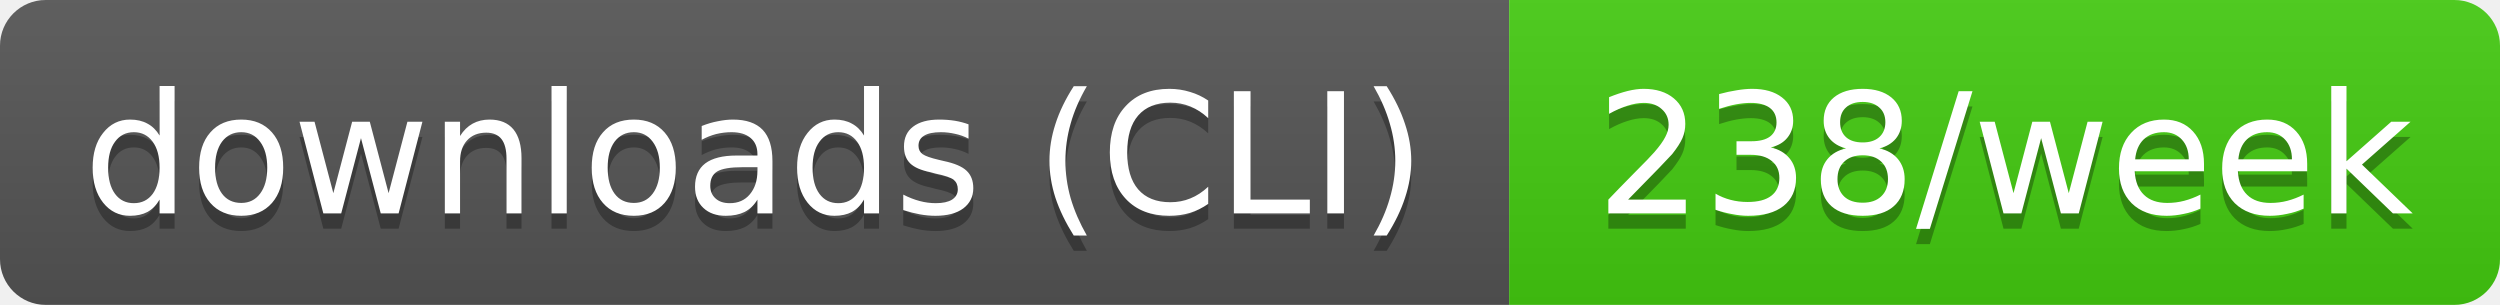
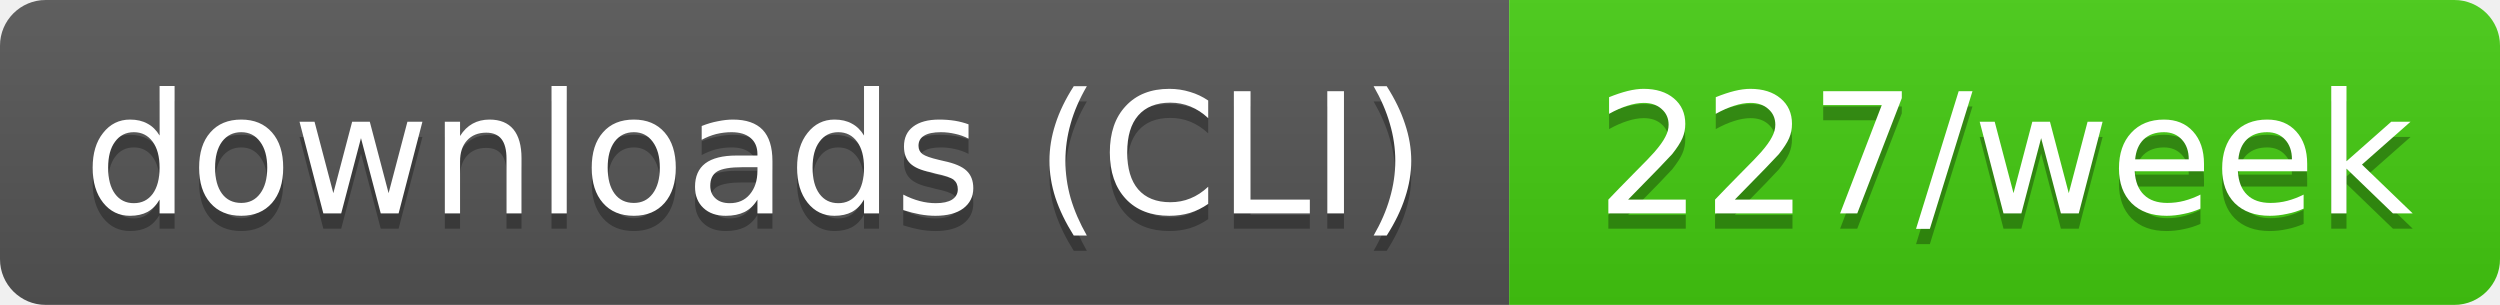
- <svg xmlns="http://www.w3.org/2000/svg" width="164" height="20" role="img" aria-label="downloads (CLI): 238/week">
+ <svg xmlns="http://www.w3.org/2000/svg" width="164" height="20" role="img" aria-label="downloads (CLI): 227/week">
  <linearGradient id="s" x2="0" y2="100%">
    <stop offset="0" stop-color="#bbb" stop-opacity=".1" />
    <stop offset="1" stop-opacity=".1" />
  </linearGradient>
  <clipPath id="r">
    <rect width="164" height="20" rx="3" fill="#fff" />
  </clipPath>
  <g clip-path="url(#r)">
    <rect width="99" height="20" fill="#555" />
    <rect x="99" width="65" height="20" fill="#4c1" />
    <rect width="164" height="20" fill="url(#s)" />
  </g>
  <g fill="#fff" text-anchor="middle" font-family="Verdana,Geneva,DejaVu Sans,sans-serif" text-rendering="geometricPrecision" font-size="11">
    <text aria-hidden="true" x="49.5" y="15" fill="#010101" fill-opacity=".3" textLength="89.4">downloads (CLI)</text>
-     <text aria-hidden="true" x="131.5" y="15" fill="#010101" fill-opacity=".3" textLength="54.5">238/week</text>
+     <text aria-hidden="true" x="131.5" y="15" fill="#010101" fill-opacity=".3" textLength="54.5">227/week</text>
    <text x="49.5" y="14" textLength="89.4">downloads (CLI)</text>
-     <text x="131.5" y="14" textLength="54.5">238/week</text>
+     <text x="131.5" y="14" textLength="54.5">227/week</text>
  </g>
</svg>
